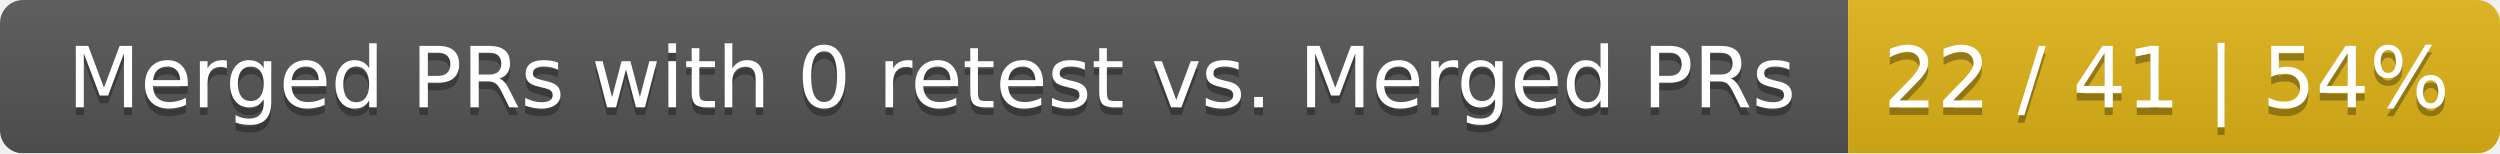
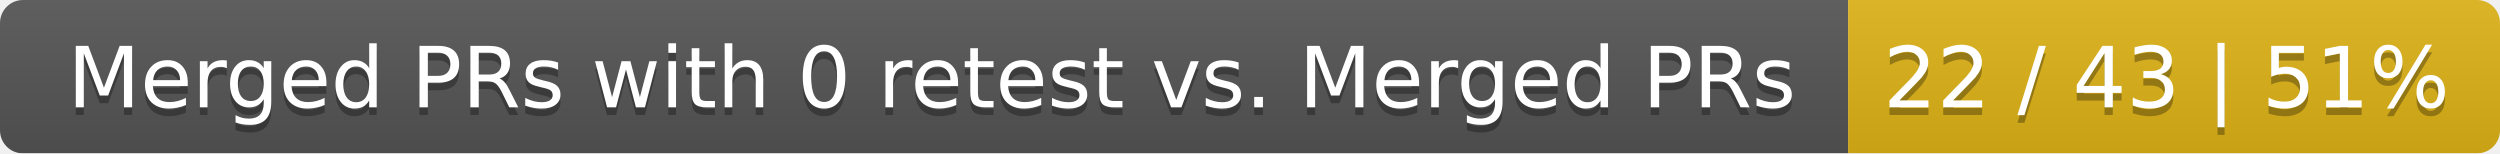
<svg xmlns="http://www.w3.org/2000/svg" width="326" height="20">
  <linearGradient id="smooth" x2="0" y2="100%">
    <stop offset="0" stop-color="#bbb" stop-opacity=".1" />
    <stop offset="1" stop-opacity=".1" />
  </linearGradient>
  <mask id="round">
    <rect width="326" height="20" rx="3" fill="#fff" />
  </mask>
  <g mask="url(#round)">
    <rect width="241" height="20" fill="#555" />
    <rect x="241" width="85" height="20" fill="#dfb317" />
    <rect width="326" height="20" fill="url(#smooth)" />
  </g>
  <g fill="#fff" text-anchor="middle" font-family="DejaVu Sans,Verdana,Geneva,sans-serif" font-size="11">
    <text x="121.5" y="15" fill="#010101" fill-opacity=".3">Merged PRs with 0 retest vs. Merged PRs</text>
    <text x="121.5" y="14">Merged PRs with 0 retest vs. Merged PRs</text>
-     <text x="282.5" y="15" fill="#010101" fill-opacity=".3">22 / 41 | 54%</text>
-     <text x="282.5" y="14">22 / 41 | 54%</text>
+     <text x="282.5" y="15" fill="#010101" fill-opacity=".3">22 / 43 | 51%</text>
+     <text x="282.5" y="14">22 / 43 | 51%</text>
  </g>
</svg>
